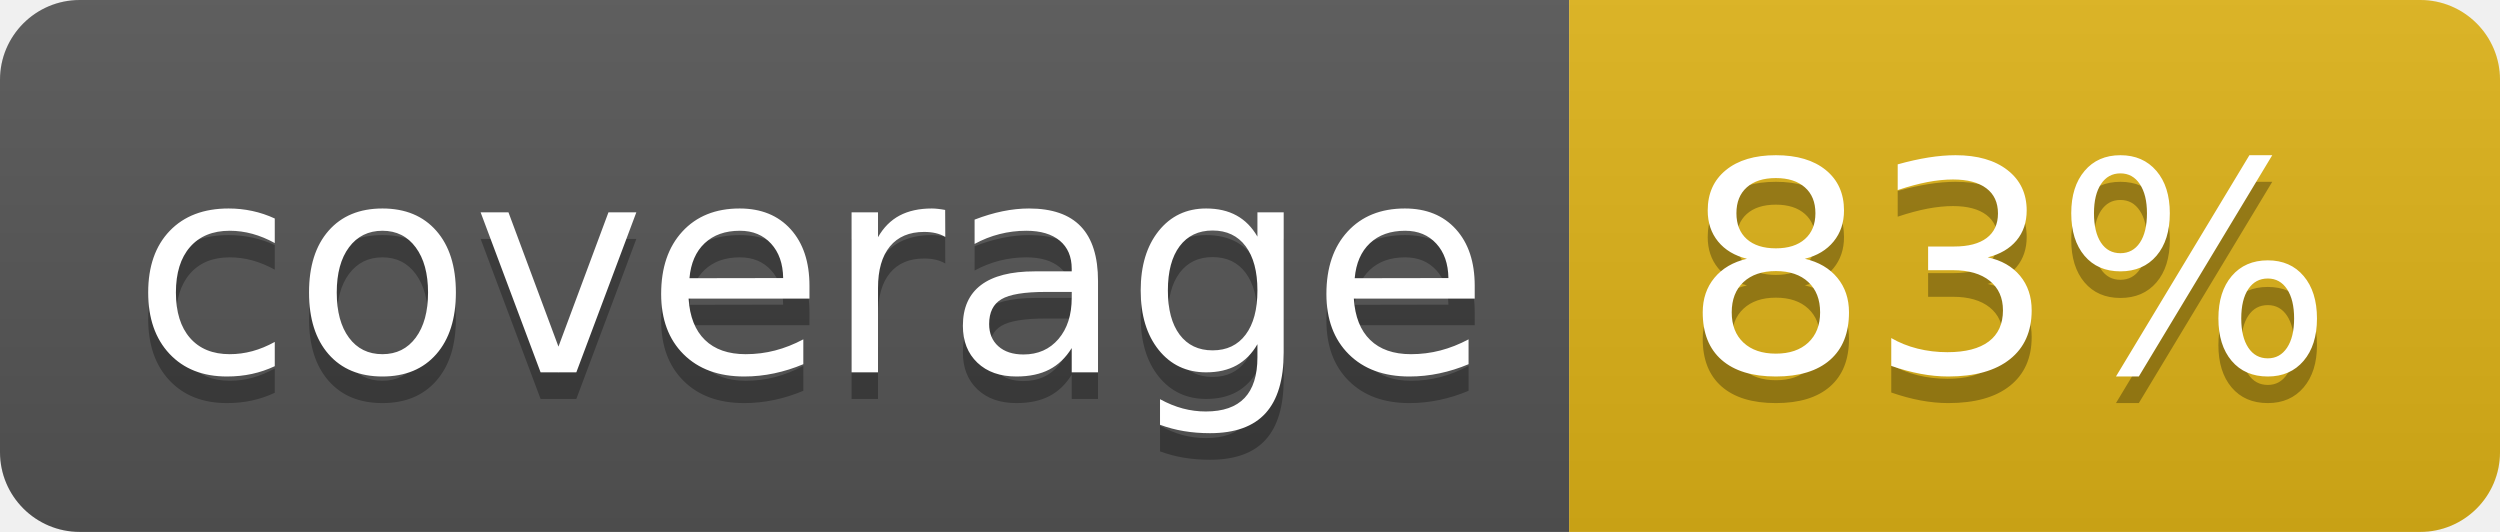
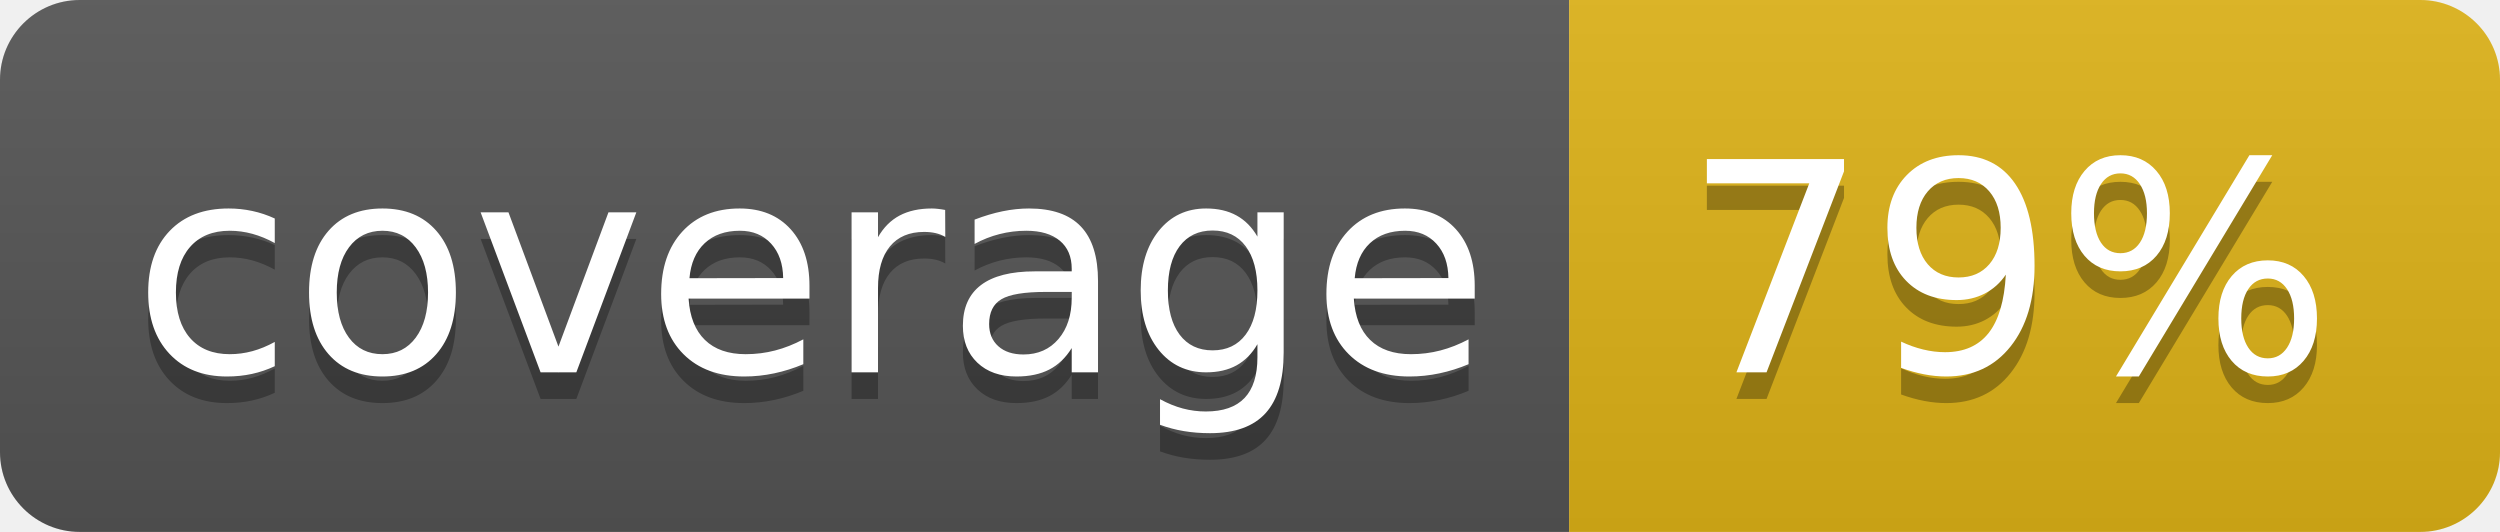
<svg xmlns="http://www.w3.org/2000/svg" width="94" height="20">
  <linearGradient id="b" x2="0" y2="100%">
    <stop offset="0" stop-color="#bbb" stop-opacity=".1" />
    <stop offset="1" stop-opacity=".1" />
  </linearGradient>
  <clipPath id="a">
    <rect width="94" height="20" rx="3" fill="#fff" />
  </clipPath>
  <g clip-path="url(#a)">
    <path fill="#555" d="M0 0h59v20H0z" />
    <path fill="#dfb317" d="M59 0h35v20H59z" />
    <path fill="url(#b)" d="M0 0h94v20H0z" />
  </g>
  <g fill="#fff" text-anchor="middle" font-family="DejaVu Sans,Verdana,Geneva,sans-serif" font-size="110">
    <text x="305" y="150" fill="#010101" fill-opacity=".3" transform="scale(.1)" textLength="490">coverage</text>
    <text x="305" y="140" transform="scale(.1)" textLength="490">coverage</text>
-     <text x="755" y="150" fill="#010101" fill-opacity=".3" transform="scale(.1)" textLength="250">83%</text>
-     <text x="755" y="140" transform="scale(.1)" textLength="250">83%</text>
+     <text x="755" y="150" fill="#010101" fill-opacity=".3" transform="scale(.1)" textLength="250">79%</text>
+     <text x="755" y="140" transform="scale(.1)" textLength="250">79%</text>
  </g>
</svg>
